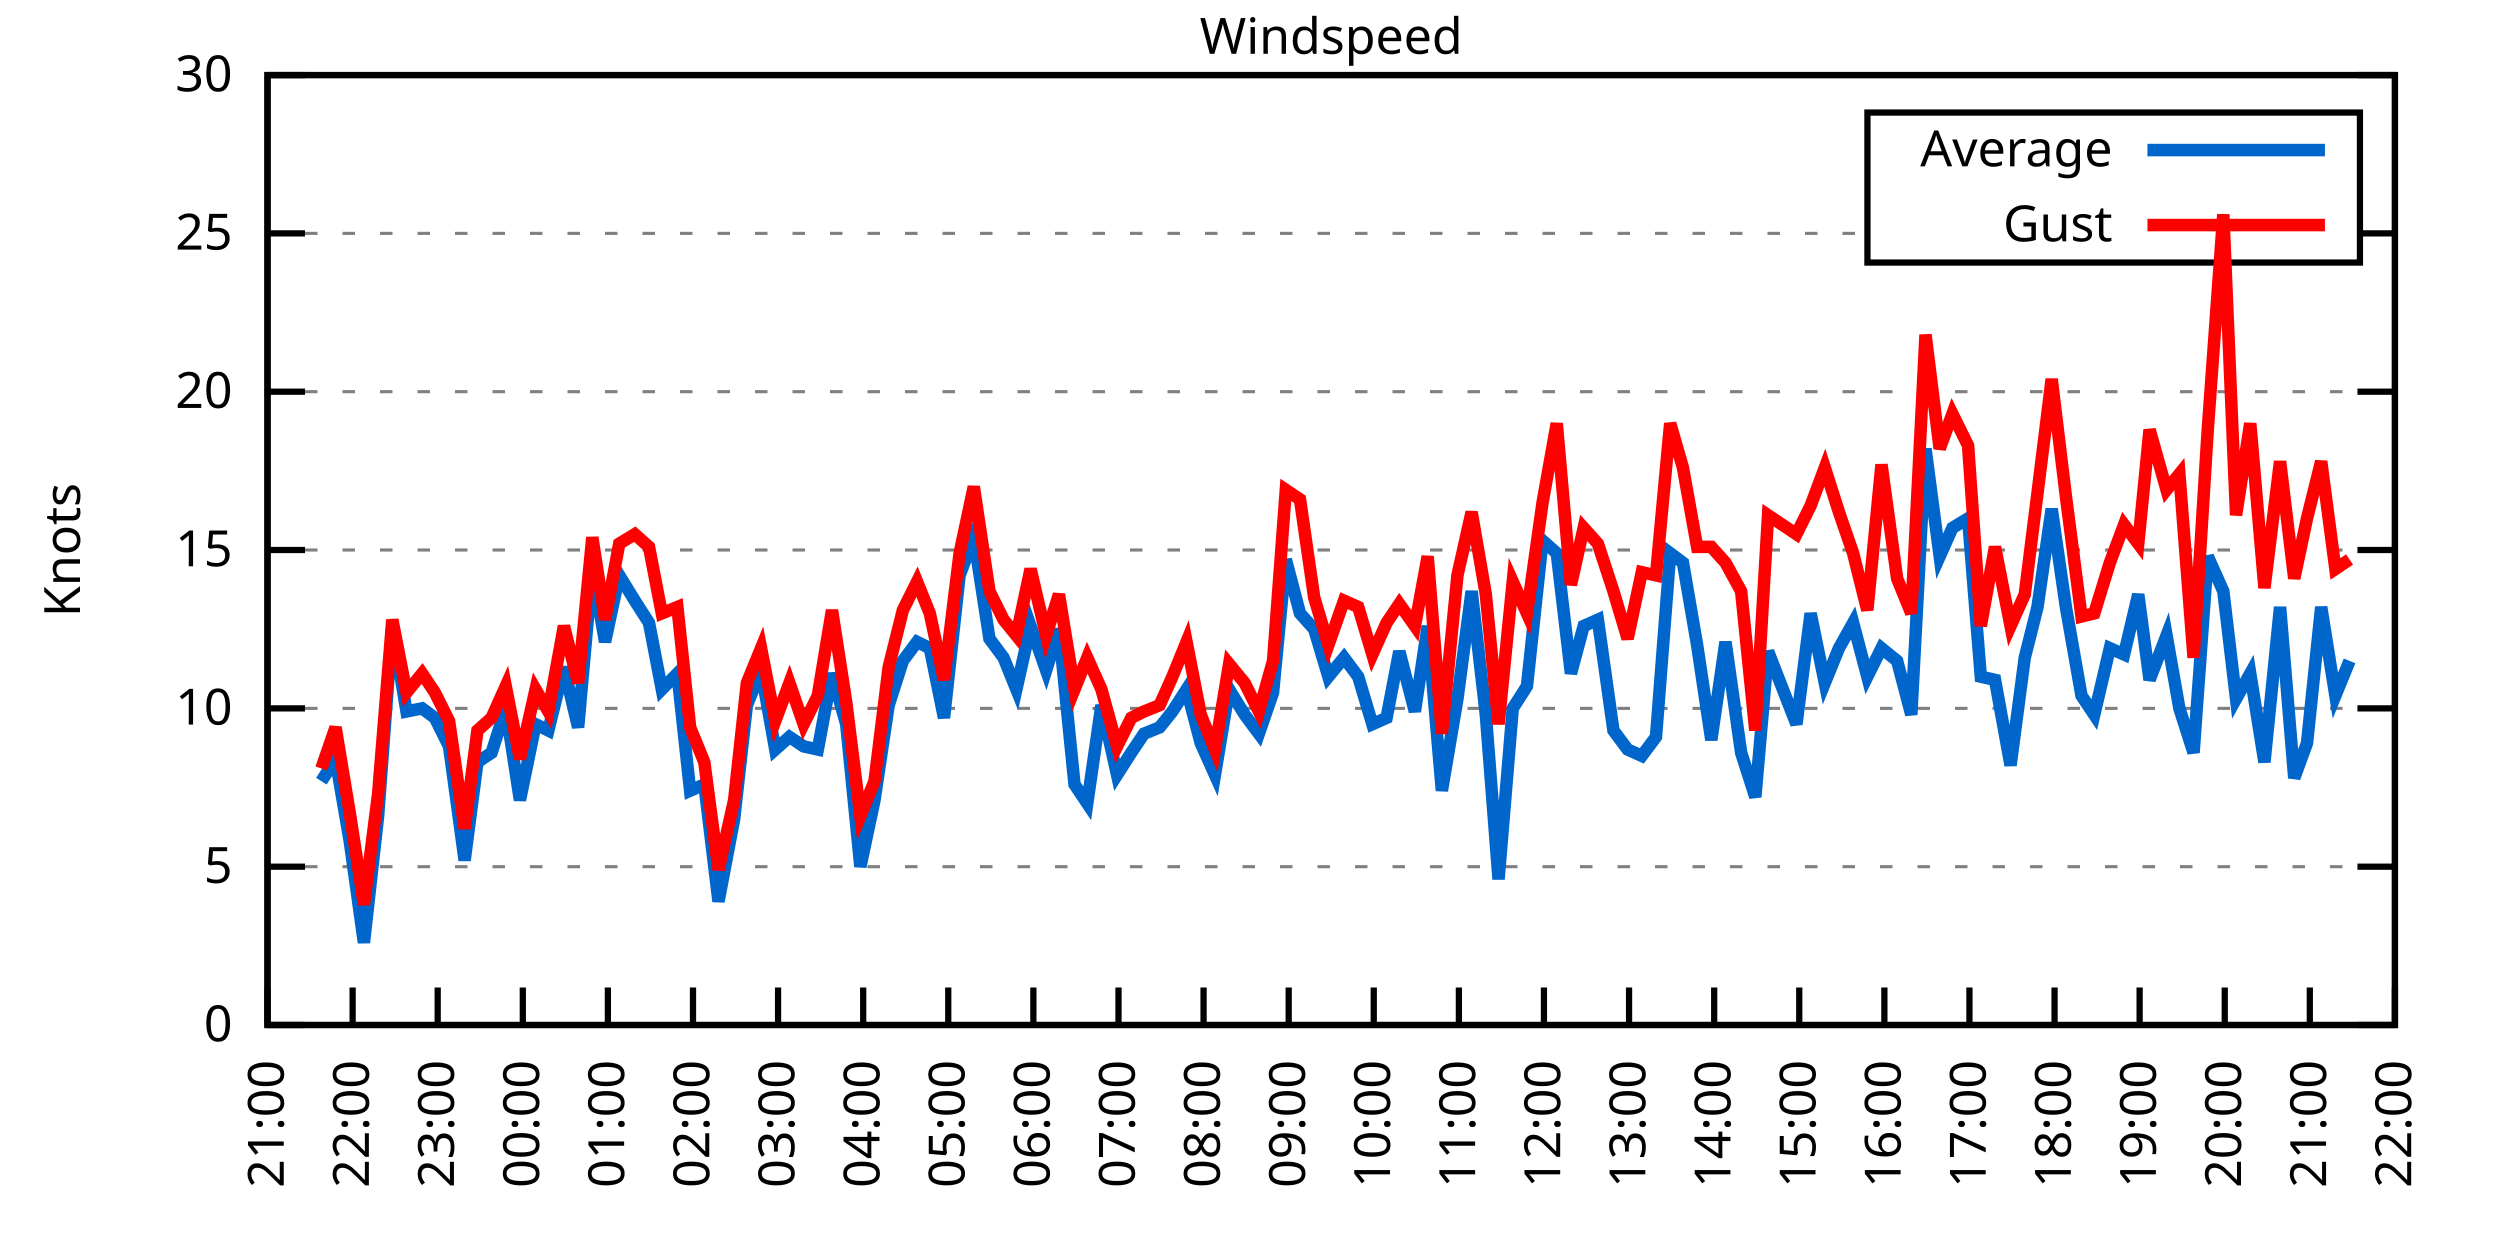
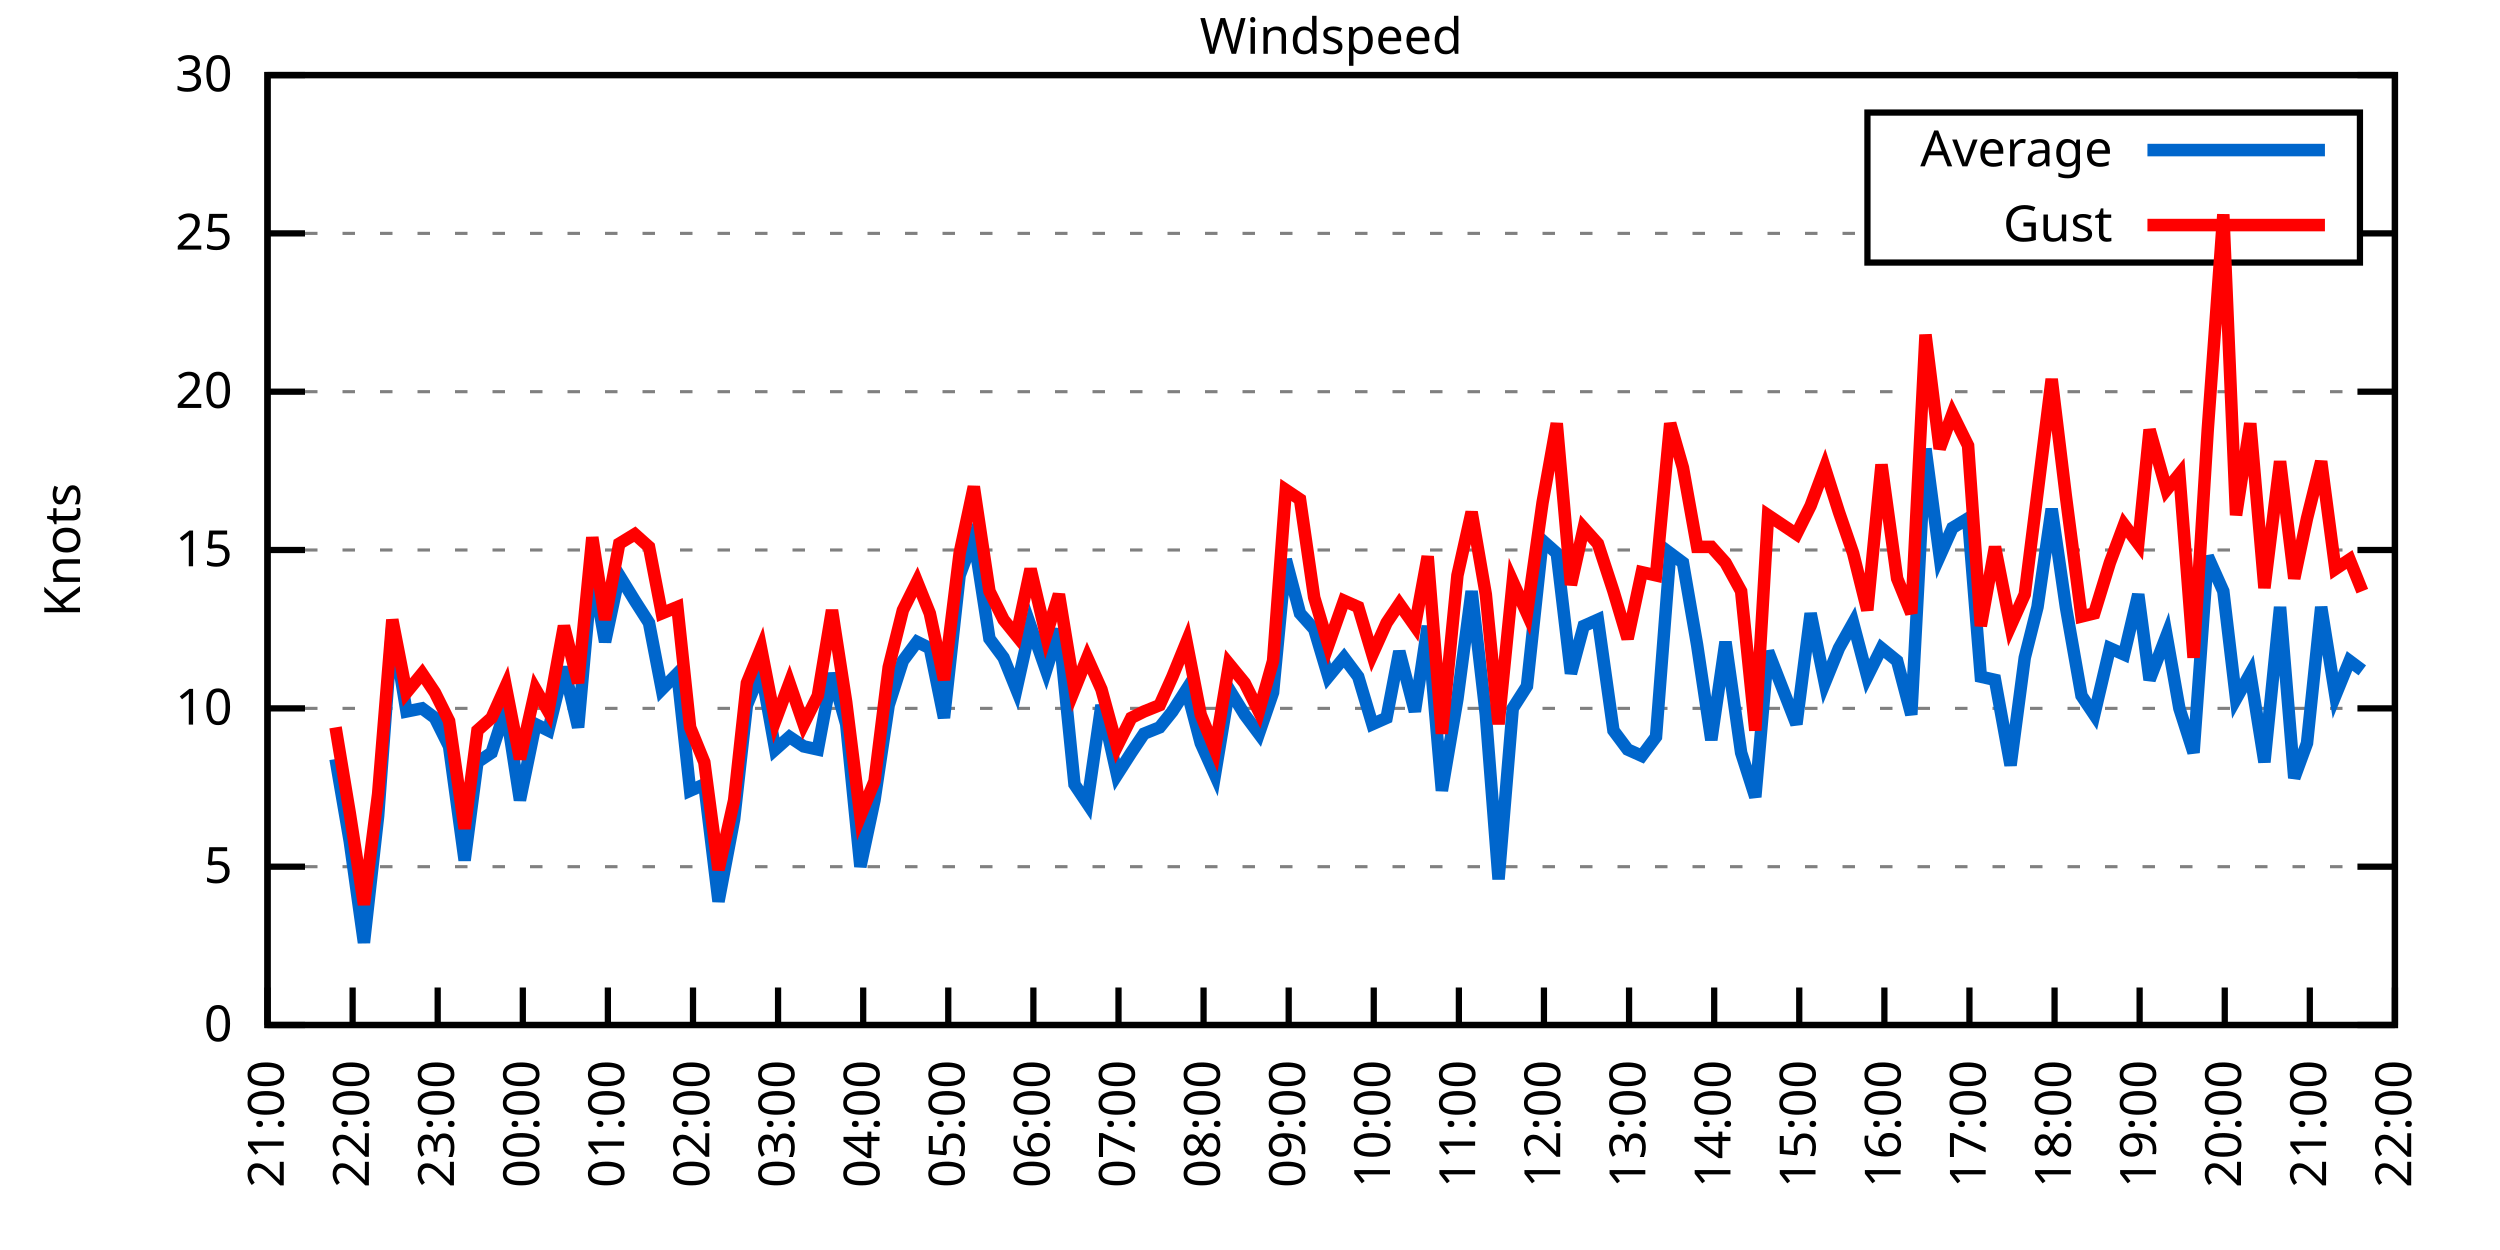
<svg xmlns="http://www.w3.org/2000/svg" xmlns:xlink="http://www.w3.org/1999/xlink" width="400" height="200" viewBox="0 0 400 200">
  <g id="gnuplot_canvas">
    <rect x="0" y="0" width="400" height="200" fill="none" />
    <defs>
      <circle id="gpDot" r="0.5" stroke-width="0.5" stroke="currentColor" />
      <path id="gpPt0" stroke-width="0.333" stroke="currentColor" d="M-1,0 h2 M0,-1 v2" />
      <path id="gpPt1" stroke-width="0.333" stroke="currentColor" d="M-1,-1 L1,1 M1,-1 L-1,1" />
      <path id="gpPt2" stroke-width="0.333" stroke="currentColor" d="M-1,0 L1,0 M0,-1 L0,1 M-1,-1 L1,1 M-1,1 L1,-1" />
      <rect id="gpPt3" stroke-width="0.333" stroke="currentColor" x="-1" y="-1" width="2" height="2" />
      <rect id="gpPt4" stroke-width="0.333" stroke="currentColor" fill="currentColor" x="-1" y="-1" width="2" height="2" />
      <circle id="gpPt5" stroke-width="0.333" stroke="currentColor" cx="0" cy="0" r="1" />
      <use xlink:href="#gpPt5" id="gpPt6" fill="currentColor" stroke="none" />
      <path id="gpPt7" stroke-width="0.333" stroke="currentColor" d="M0,-1.33 L-1.33,0.67 L1.33,0.67 z" />
      <use xlink:href="#gpPt7" id="gpPt8" fill="currentColor" stroke="none" />
      <use xlink:href="#gpPt7" id="gpPt9" stroke="currentColor" transform="rotate(180)" />
      <use xlink:href="#gpPt9" id="gpPt10" fill="currentColor" stroke="none" />
      <use xlink:href="#gpPt3" id="gpPt11" stroke="currentColor" transform="rotate(45)" />
      <use xlink:href="#gpPt11" id="gpPt12" fill="currentColor" stroke="none" />
      <path id="gpPt13" stroke-width="0.333" stroke="currentColor" d="M0,1.330 L1.265,0.411 L0.782,-1.067 L-0.782,-1.076 L-1.265,0.411 z" />
      <use xlink:href="#gpPt13" id="gpPt14" fill="currentColor" stroke="none" />
      <filter id="textbox" filterUnits="objectBoundingBox" x="0" y="0" height="1" width="1">
        <feFlood flood-color="white" flood-opacity="1" result="bgnd" />
        <feComposite in="SourceGraphic" in2="bgnd" operator="atop" />
      </filter>
      <filter id="greybox" filterUnits="objectBoundingBox" x="0" y="0" height="1" width="1">
        <feFlood flood-color="lightgrey" flood-opacity="1" result="grey" />
        <feComposite in="SourceGraphic" in2="grey" operator="atop" />
      </filter>
    </defs>
    <g fill="none" color="white" stroke="currentColor" stroke-width="1.00" stroke-linecap="butt" stroke-linejoin="miter">
</g>
    <g fill="none" color="black" stroke="currentColor" stroke-width="1.00" stroke-linecap="butt" stroke-linejoin="miter">
      <g stroke="none" shape-rendering="crispEdges">
        <polygon fill="rgb(255, 255, 255)" points="42.80,164.00 383.18,164.00 383.18,12.02 42.80,12.02 " />
      </g>
    </g>
    <g fill="none" color="black" stroke="currentColor" stroke-width="1.00" stroke-linecap="butt" stroke-linejoin="miter">
</g>
    <g fill="none" color="black" stroke="black" stroke-width="0.50" stroke-linecap="butt" stroke-linejoin="miter">
</g>
    <g fill="none" color="gray" stroke="currentColor" stroke-width="0.50" stroke-linecap="butt" stroke-linejoin="miter">
      <path stroke="gray" stroke-dasharray="2,4" class="gridline" d="M42.80,164.00 L383.19,164.00  " />
    </g>
    <g fill="none" color="gray" stroke="gray" stroke-width="1.00" stroke-linecap="butt" stroke-linejoin="miter">
</g>
    <g fill="none" color="black" stroke="currentColor" stroke-width="1.00" stroke-linecap="butt" stroke-linejoin="miter">
      <path stroke="black" d="M42.80,164.00 L48.80,164.00 M383.19,164.00 L377.19,164.00  " />
      <g transform="translate(37.20,166.60)" stroke="none" fill="black" font-family="Sans" font-size="8.00" text-anchor="end">
        <text>
          <tspan font-family="Sans"> 0</tspan>
        </text>
      </g>
    </g>
    <g fill="none" color="black" stroke="currentColor" stroke-width="1.00" stroke-linecap="butt" stroke-linejoin="miter">
</g>
    <g fill="none" color="black" stroke="black" stroke-width="0.50" stroke-linecap="butt" stroke-linejoin="miter">
</g>
    <g fill="none" color="gray" stroke="currentColor" stroke-width="0.50" stroke-linecap="butt" stroke-linejoin="miter">
      <path stroke="gray" stroke-dasharray="2,4" class="gridline" d="M42.80,138.67 L383.19,138.67  " />
    </g>
    <g fill="none" color="gray" stroke="gray" stroke-width="1.00" stroke-linecap="butt" stroke-linejoin="miter">
</g>
    <g fill="none" color="black" stroke="currentColor" stroke-width="1.00" stroke-linecap="butt" stroke-linejoin="miter">
      <path stroke="black" d="M42.80,138.67 L48.80,138.67 M383.19,138.67 L377.19,138.67  " />
      <g transform="translate(37.20,141.27)" stroke="none" fill="black" font-family="Sans" font-size="8.00" text-anchor="end">
        <text>
          <tspan font-family="Sans"> 5</tspan>
        </text>
      </g>
    </g>
    <g fill="none" color="black" stroke="currentColor" stroke-width="1.00" stroke-linecap="butt" stroke-linejoin="miter">
</g>
    <g fill="none" color="black" stroke="black" stroke-width="0.50" stroke-linecap="butt" stroke-linejoin="miter">
</g>
    <g fill="none" color="gray" stroke="currentColor" stroke-width="0.50" stroke-linecap="butt" stroke-linejoin="miter">
      <path stroke="gray" stroke-dasharray="2,4" class="gridline" d="M42.80,113.34 L383.19,113.34  " />
    </g>
    <g fill="none" color="gray" stroke="gray" stroke-width="1.00" stroke-linecap="butt" stroke-linejoin="miter">
</g>
    <g fill="none" color="black" stroke="currentColor" stroke-width="1.00" stroke-linecap="butt" stroke-linejoin="miter">
      <path stroke="black" d="M42.80,113.34 L48.80,113.34 M383.19,113.34 L377.19,113.34  " />
      <g transform="translate(37.20,115.94)" stroke="none" fill="black" font-family="Sans" font-size="8.00" text-anchor="end">
        <text>
          <tspan font-family="Sans"> 10</tspan>
        </text>
      </g>
    </g>
    <g fill="none" color="black" stroke="currentColor" stroke-width="1.00" stroke-linecap="butt" stroke-linejoin="miter">
</g>
    <g fill="none" color="black" stroke="black" stroke-width="0.50" stroke-linecap="butt" stroke-linejoin="miter">
</g>
    <g fill="none" color="gray" stroke="currentColor" stroke-width="0.50" stroke-linecap="butt" stroke-linejoin="miter">
      <path stroke="gray" stroke-dasharray="2,4" class="gridline" d="M42.80,88.00 L383.19,88.00  " />
    </g>
    <g fill="none" color="gray" stroke="gray" stroke-width="1.00" stroke-linecap="butt" stroke-linejoin="miter">
</g>
    <g fill="none" color="black" stroke="currentColor" stroke-width="1.00" stroke-linecap="butt" stroke-linejoin="miter">
      <path stroke="black" d="M42.80,88.00 L48.80,88.00 M383.19,88.00 L377.19,88.00  " />
      <g transform="translate(37.20,90.60)" stroke="none" fill="black" font-family="Sans" font-size="8.00" text-anchor="end">
        <text>
          <tspan font-family="Sans"> 15</tspan>
        </text>
      </g>
    </g>
    <g fill="none" color="black" stroke="currentColor" stroke-width="1.00" stroke-linecap="butt" stroke-linejoin="miter">
</g>
    <g fill="none" color="black" stroke="black" stroke-width="0.50" stroke-linecap="butt" stroke-linejoin="miter">
</g>
    <g fill="none" color="gray" stroke="currentColor" stroke-width="0.50" stroke-linecap="butt" stroke-linejoin="miter">
      <path stroke="gray" stroke-dasharray="2,4" class="gridline" d="M42.80,62.67 L383.19,62.67  " />
    </g>
    <g fill="none" color="gray" stroke="gray" stroke-width="1.00" stroke-linecap="butt" stroke-linejoin="miter">
</g>
    <g fill="none" color="black" stroke="currentColor" stroke-width="1.00" stroke-linecap="butt" stroke-linejoin="miter">
      <path stroke="black" d="M42.80,62.67 L48.80,62.67 M383.19,62.67 L377.19,62.67  " />
      <g transform="translate(37.20,65.27)" stroke="none" fill="black" font-family="Sans" font-size="8.00" text-anchor="end">
        <text>
          <tspan font-family="Sans"> 20</tspan>
        </text>
      </g>
    </g>
    <g fill="none" color="black" stroke="currentColor" stroke-width="1.00" stroke-linecap="butt" stroke-linejoin="miter">
</g>
    <g fill="none" color="black" stroke="black" stroke-width="0.50" stroke-linecap="butt" stroke-linejoin="miter">
</g>
    <g fill="none" color="gray" stroke="currentColor" stroke-width="0.50" stroke-linecap="butt" stroke-linejoin="miter">
      <path stroke="gray" stroke-dasharray="2,4" class="gridline" d="M42.80,37.34 L298.79,37.34 M377.59,37.34 L383.19,37.34  " />
    </g>
    <g fill="none" color="gray" stroke="gray" stroke-width="1.00" stroke-linecap="butt" stroke-linejoin="miter">
</g>
    <g fill="none" color="black" stroke="currentColor" stroke-width="1.00" stroke-linecap="butt" stroke-linejoin="miter">
      <path stroke="black" d="M42.80,37.34 L48.80,37.34 M383.19,37.34 L377.19,37.34  " />
      <g transform="translate(37.20,39.94)" stroke="none" fill="black" font-family="Sans" font-size="8.00" text-anchor="end">
        <text>
          <tspan font-family="Sans"> 25</tspan>
        </text>
      </g>
    </g>
    <g fill="none" color="black" stroke="currentColor" stroke-width="1.00" stroke-linecap="butt" stroke-linejoin="miter">
</g>
    <g fill="none" color="black" stroke="black" stroke-width="0.50" stroke-linecap="butt" stroke-linejoin="miter">
</g>
    <g fill="none" color="gray" stroke="currentColor" stroke-width="0.50" stroke-linecap="butt" stroke-linejoin="miter">
      <path stroke="gray" stroke-dasharray="2,4" class="gridline" d="M42.80,12.01 L383.19,12.01  " />
    </g>
    <g fill="none" color="gray" stroke="gray" stroke-width="1.00" stroke-linecap="butt" stroke-linejoin="miter">
</g>
    <g fill="none" color="black" stroke="currentColor" stroke-width="1.00" stroke-linecap="butt" stroke-linejoin="miter">
      <path stroke="black" d="M42.80,12.01 L48.80,12.01 M383.19,12.01 L377.19,12.01  " />
      <g transform="translate(37.20,14.61)" stroke="none" fill="black" font-family="Sans" font-size="8.00" text-anchor="end">
        <text>
          <tspan font-family="Sans"> 30</tspan>
        </text>
      </g>
    </g>
    <g fill="none" color="black" stroke="currentColor" stroke-width="1.00" stroke-linecap="butt" stroke-linejoin="miter">
      <path stroke="black" d="M42.80,164.00 L42.80,158.00  " />
      <g transform="translate(45.40,169.60) rotate(270.00)" stroke="none" fill="black" font-family="Sans" font-size="8.00" text-anchor="end">
        <text>
          <tspan font-family="Sans">21:00</tspan>
        </text>
      </g>
    </g>
    <g fill="none" color="black" stroke="currentColor" stroke-width="1.00" stroke-linecap="butt" stroke-linejoin="miter">
      <path stroke="black" d="M56.42,164.00 L56.42,158.00  " />
      <g transform="translate(59.02,169.60) rotate(270.00)" stroke="none" fill="black" font-family="Sans" font-size="8.00" text-anchor="end">
        <text>
          <tspan font-family="Sans">22:00</tspan>
        </text>
      </g>
    </g>
    <g fill="none" color="black" stroke="currentColor" stroke-width="1.00" stroke-linecap="butt" stroke-linejoin="miter">
      <path stroke="black" d="M70.03,164.00 L70.03,158.00  " />
      <g transform="translate(72.63,169.60) rotate(270.00)" stroke="none" fill="black" font-family="Sans" font-size="8.00" text-anchor="end">
        <text>
          <tspan font-family="Sans">23:00</tspan>
        </text>
      </g>
    </g>
    <g fill="none" color="black" stroke="currentColor" stroke-width="1.00" stroke-linecap="butt" stroke-linejoin="miter">
      <path stroke="black" d="M83.65,164.00 L83.65,158.00  " />
      <g transform="translate(86.25,169.60) rotate(270.00)" stroke="none" fill="black" font-family="Sans" font-size="8.00" text-anchor="end">
        <text>
          <tspan font-family="Sans">00:00</tspan>
        </text>
      </g>
    </g>
    <g fill="none" color="black" stroke="currentColor" stroke-width="1.00" stroke-linecap="butt" stroke-linejoin="miter">
      <path stroke="black" d="M97.26,164.00 L97.26,158.00  " />
      <g transform="translate(99.86,169.60) rotate(270.00)" stroke="none" fill="black" font-family="Sans" font-size="8.00" text-anchor="end">
        <text>
          <tspan font-family="Sans">01:00</tspan>
        </text>
      </g>
    </g>
    <g fill="none" color="black" stroke="currentColor" stroke-width="1.00" stroke-linecap="butt" stroke-linejoin="miter">
      <path stroke="black" d="M110.88,164.00 L110.88,158.00  " />
      <g transform="translate(113.48,169.60) rotate(270.00)" stroke="none" fill="black" font-family="Sans" font-size="8.00" text-anchor="end">
        <text>
          <tspan font-family="Sans">02:00</tspan>
        </text>
      </g>
    </g>
    <g fill="none" color="black" stroke="currentColor" stroke-width="1.00" stroke-linecap="butt" stroke-linejoin="miter">
      <path stroke="black" d="M124.49,164.00 L124.49,158.00  " />
      <g transform="translate(127.09,169.60) rotate(270.00)" stroke="none" fill="black" font-family="Sans" font-size="8.00" text-anchor="end">
        <text>
          <tspan font-family="Sans">03:00</tspan>
        </text>
      </g>
    </g>
    <g fill="none" color="black" stroke="currentColor" stroke-width="1.00" stroke-linecap="butt" stroke-linejoin="miter">
      <path stroke="black" d="M138.11,164.00 L138.11,158.00  " />
      <g transform="translate(140.71,169.60) rotate(270.00)" stroke="none" fill="black" font-family="Sans" font-size="8.00" text-anchor="end">
        <text>
          <tspan font-family="Sans">04:00</tspan>
        </text>
      </g>
    </g>
    <g fill="none" color="black" stroke="currentColor" stroke-width="1.00" stroke-linecap="butt" stroke-linejoin="miter">
      <path stroke="black" d="M151.72,164.00 L151.72,158.00  " />
      <g transform="translate(154.32,169.60) rotate(270.00)" stroke="none" fill="black" font-family="Sans" font-size="8.00" text-anchor="end">
        <text>
          <tspan font-family="Sans">05:00</tspan>
        </text>
      </g>
    </g>
    <g fill="none" color="black" stroke="currentColor" stroke-width="1.00" stroke-linecap="butt" stroke-linejoin="miter">
      <path stroke="black" d="M165.34,164.00 L165.34,158.00  " />
      <g transform="translate(167.94,169.60) rotate(270.00)" stroke="none" fill="black" font-family="Sans" font-size="8.00" text-anchor="end">
        <text>
          <tspan font-family="Sans">06:00</tspan>
        </text>
      </g>
    </g>
    <g fill="none" color="black" stroke="currentColor" stroke-width="1.00" stroke-linecap="butt" stroke-linejoin="miter">
      <path stroke="black" d="M178.96,164.00 L178.96,158.00  " />
      <g transform="translate(181.56,169.60) rotate(270.00)" stroke="none" fill="black" font-family="Sans" font-size="8.00" text-anchor="end">
        <text>
          <tspan font-family="Sans">07:00</tspan>
        </text>
      </g>
    </g>
    <g fill="none" color="black" stroke="currentColor" stroke-width="1.00" stroke-linecap="butt" stroke-linejoin="miter">
      <path stroke="black" d="M192.57,164.00 L192.57,158.00  " />
      <g transform="translate(195.17,169.60) rotate(270.00)" stroke="none" fill="black" font-family="Sans" font-size="8.00" text-anchor="end">
        <text>
          <tspan font-family="Sans">08:00</tspan>
        </text>
      </g>
    </g>
    <g fill="none" color="black" stroke="currentColor" stroke-width="1.00" stroke-linecap="butt" stroke-linejoin="miter">
      <path stroke="black" d="M206.19,164.00 L206.19,158.00  " />
      <g transform="translate(208.79,169.60) rotate(270.00)" stroke="none" fill="black" font-family="Sans" font-size="8.00" text-anchor="end">
        <text>
          <tspan font-family="Sans">09:00</tspan>
        </text>
      </g>
    </g>
    <g fill="none" color="black" stroke="currentColor" stroke-width="1.00" stroke-linecap="butt" stroke-linejoin="miter">
      <path stroke="black" d="M219.80,164.00 L219.80,158.00  " />
      <g transform="translate(222.40,169.60) rotate(270.00)" stroke="none" fill="black" font-family="Sans" font-size="8.00" text-anchor="end">
        <text>
          <tspan font-family="Sans">10:00</tspan>
        </text>
      </g>
    </g>
    <g fill="none" color="black" stroke="currentColor" stroke-width="1.00" stroke-linecap="butt" stroke-linejoin="miter">
      <path stroke="black" d="M233.42,164.00 L233.42,158.00  " />
      <g transform="translate(236.02,169.60) rotate(270.00)" stroke="none" fill="black" font-family="Sans" font-size="8.00" text-anchor="end">
        <text>
          <tspan font-family="Sans">11:00</tspan>
        </text>
      </g>
    </g>
    <g fill="none" color="black" stroke="currentColor" stroke-width="1.00" stroke-linecap="butt" stroke-linejoin="miter">
      <path stroke="black" d="M247.03,164.00 L247.03,158.00  " />
      <g transform="translate(249.63,169.60) rotate(270.00)" stroke="none" fill="black" font-family="Sans" font-size="8.00" text-anchor="end">
        <text>
          <tspan font-family="Sans">12:00</tspan>
        </text>
      </g>
    </g>
    <g fill="none" color="black" stroke="currentColor" stroke-width="1.00" stroke-linecap="butt" stroke-linejoin="miter">
      <path stroke="black" d="M260.65,164.00 L260.65,158.00  " />
      <g transform="translate(263.25,169.60) rotate(270.00)" stroke="none" fill="black" font-family="Sans" font-size="8.00" text-anchor="end">
        <text>
          <tspan font-family="Sans">13:00</tspan>
        </text>
      </g>
    </g>
    <g fill="none" color="black" stroke="currentColor" stroke-width="1.00" stroke-linecap="butt" stroke-linejoin="miter">
      <path stroke="black" d="M274.27,164.00 L274.27,158.00  " />
      <g transform="translate(276.87,169.60) rotate(270.00)" stroke="none" fill="black" font-family="Sans" font-size="8.00" text-anchor="end">
        <text>
          <tspan font-family="Sans">14:00</tspan>
        </text>
      </g>
    </g>
    <g fill="none" color="black" stroke="currentColor" stroke-width="1.00" stroke-linecap="butt" stroke-linejoin="miter">
      <path stroke="black" d="M287.88,164.00 L287.88,158.00  " />
      <g transform="translate(290.48,169.60) rotate(270.00)" stroke="none" fill="black" font-family="Sans" font-size="8.00" text-anchor="end">
        <text>
          <tspan font-family="Sans">15:00</tspan>
        </text>
      </g>
    </g>
    <g fill="none" color="black" stroke="currentColor" stroke-width="1.00" stroke-linecap="butt" stroke-linejoin="miter">
      <path stroke="black" d="M301.50,164.00 L301.50,158.00  " />
      <g transform="translate(304.10,169.60) rotate(270.00)" stroke="none" fill="black" font-family="Sans" font-size="8.00" text-anchor="end">
        <text>
          <tspan font-family="Sans">16:00</tspan>
        </text>
      </g>
    </g>
    <g fill="none" color="black" stroke="currentColor" stroke-width="1.00" stroke-linecap="butt" stroke-linejoin="miter">
      <path stroke="black" d="M315.11,164.00 L315.11,158.00  " />
      <g transform="translate(317.71,169.60) rotate(270.00)" stroke="none" fill="black" font-family="Sans" font-size="8.00" text-anchor="end">
        <text>
          <tspan font-family="Sans">17:00</tspan>
        </text>
      </g>
    </g>
    <g fill="none" color="black" stroke="currentColor" stroke-width="1.00" stroke-linecap="butt" stroke-linejoin="miter">
      <path stroke="black" d="M328.73,164.00 L328.73,158.00  " />
      <g transform="translate(331.33,169.60) rotate(270.00)" stroke="none" fill="black" font-family="Sans" font-size="8.00" text-anchor="end">
        <text>
          <tspan font-family="Sans">18:00</tspan>
        </text>
      </g>
    </g>
    <g fill="none" color="black" stroke="currentColor" stroke-width="1.00" stroke-linecap="butt" stroke-linejoin="miter">
      <path stroke="black" d="M342.34,164.00 L342.34,158.00  " />
      <g transform="translate(344.94,169.60) rotate(270.00)" stroke="none" fill="black" font-family="Sans" font-size="8.00" text-anchor="end">
        <text>
          <tspan font-family="Sans">19:00</tspan>
        </text>
      </g>
    </g>
    <g fill="none" color="black" stroke="currentColor" stroke-width="1.00" stroke-linecap="butt" stroke-linejoin="miter">
      <path stroke="black" d="M355.96,164.00 L355.96,158.00  " />
      <g transform="translate(358.56,169.60) rotate(270.00)" stroke="none" fill="black" font-family="Sans" font-size="8.00" text-anchor="end">
        <text>
          <tspan font-family="Sans">20:00</tspan>
        </text>
      </g>
    </g>
    <g fill="none" color="black" stroke="currentColor" stroke-width="1.00" stroke-linecap="butt" stroke-linejoin="miter">
      <path stroke="black" d="M369.57,164.00 L369.57,158.00  " />
      <g transform="translate(372.17,169.60) rotate(270.00)" stroke="none" fill="black" font-family="Sans" font-size="8.00" text-anchor="end">
        <text>
          <tspan font-family="Sans">21:00</tspan>
        </text>
      </g>
    </g>
    <g fill="none" color="black" stroke="currentColor" stroke-width="1.00" stroke-linecap="butt" stroke-linejoin="miter">
      <path stroke="black" d="M383.19,164.00 L383.19,158.00  " />
      <g transform="translate(385.79,169.60) rotate(270.00)" stroke="none" fill="black" font-family="Sans" font-size="8.00" text-anchor="end">
        <text>
          <tspan font-family="Sans">22:00</tspan>
        </text>
      </g>
    </g>
    <g fill="none" color="black" stroke="currentColor" stroke-width="1.00" stroke-linecap="butt" stroke-linejoin="miter">
</g>
    <g fill="none" color="black" stroke="currentColor" stroke-width="1.00" stroke-linecap="butt" stroke-linejoin="miter">
      <path stroke="black" d="M42.80,12.01 L42.80,164.00 L383.19,164.00 L383.19,12.01 L42.80,12.01 Z  " />
    </g>
    <g fill="none" color="black" stroke="currentColor" stroke-width="1.00" stroke-linecap="butt" stroke-linejoin="miter">
</g>
    <g fill="none" color="black" stroke="currentColor" stroke-width="1.00" stroke-linecap="butt" stroke-linejoin="miter">
      <path stroke="black" d="M298.79,42.01 L298.79,18.01 L377.59,18.01 L377.59,42.01 L298.79,42.01 Z  " />
    </g>
    <g id="Windspeed_plot_1">
      <g fill="none" color="white" stroke="black" stroke-width="2.00" stroke-linecap="butt" stroke-linejoin="miter">
</g>
      <g fill="none" color="black" stroke="currentColor" stroke-width="2.00" stroke-linecap="butt" stroke-linejoin="miter">
        <g transform="translate(337.99,26.61)" stroke="none" fill="black" font-family="Sans" font-size="8.00" text-anchor="end">
          <text>
            <tspan font-family="Sans">Average</tspan>
          </text>
        </g>
      </g>
      <g fill="none" color="black" stroke="currentColor" stroke-width="2.00" stroke-linecap="butt" stroke-linejoin="miter">
-         <path stroke="rgb(  0, 102, 204)" d="M343.59,24.01 L371.99,24.01 M51.42,124.99 L53.69,121.44 L55.96,134.62 L58.23,150.83 L60.50,130.56 L62.77,100.16   L65.04,113.84 L67.54,113.34 L69.58,114.86 L71.85,119.42 L74.34,137.66 L76.39,121.95 L78.65,120.43 L80.92,113.34   L83.19,128.03 L85.69,115.87 L87.73,116.88 L90.23,106.75 L92.50,116.38 L94.77,91.04 L96.81,102.70 L99.08,92.06   L101.57,96.11 L103.84,99.66 L105.89,110.30 L108.38,107.76 L110.42,126.51 L112.69,125.50 L114.96,144.24 L117.46,131.07   L119.50,112.83 L121.77,107.26 L124.04,119.92 L126.31,117.90 L128.58,119.42 L130.85,119.92 L133.12,107.76 L135.39,115.87   L137.66,138.67 L139.92,128.03 L142.19,112.83 L144.46,105.74 L146.73,102.70 L148.77,103.71 L151.04,114.86 L153.54,92.06   L155.81,85.98 L158.31,102.19 L160.57,105.23 L162.62,110.30 L164.89,100.16 L167.38,107.26 L169.43,100.67 L171.92,125.50   L173.96,128.54 L176.23,112.83 L178.73,123.98 L181.00,120.43 L183.04,117.39 L185.54,116.38 L187.58,113.84 L189.85,110.30   L192.12,118.91 L194.39,123.98 L196.66,110.30 L199.15,114.35 L201.42,117.39 L203.69,110.80 L205.73,89.52 L208.00,98.14   L210.27,100.67 L212.54,108.27 L215.04,105.23 L217.31,108.27 L219.58,115.87 L221.85,114.86 L223.89,104.22 L226.38,113.84   L228.43,100.16 L230.70,126.51 L233.19,111.82 L235.46,94.59 L237.73,114.35 L239.77,140.69 L242.04,113.34 L244.31,109.79   L246.81,86.49 L249.08,88.51 L251.35,107.76 L253.39,100.16 L255.66,99.15 L258.15,116.88 L260.42,119.92 L262.69,120.94   L264.96,117.90 L267.23,88.51 L269.27,90.03 L271.54,103.20 L273.81,118.40 L276.08,102.70 L278.58,120.43 L280.85,127.52   L282.89,104.22 L287.43,115.87 L289.70,98.14 L291.97,109.28 L294.23,103.71 L296.50,99.66 L298.77,108.27 L301.04,103.71   L303.54,105.74 L305.81,114.35 L308.08,71.79 L310.35,89.02 L312.39,84.46 L314.89,82.94 L316.93,108.27 L319.20,108.78   L321.69,122.46 L323.96,105.23 L326.00,97.12 L328.27,81.42 L330.54,97.12 L333.04,111.31 L335.08,114.35 L337.58,103.71   L339.85,104.72 L342.12,95.10 L343.93,108.78 L346.65,101.68 L348.70,113.34 L350.97,120.43 L353.24,89.02 L355.73,94.59   L357.77,111.82 L360.04,107.76 L362.31,121.95 L364.81,97.12 L367.08,124.48 L369.12,118.91 L371.39,97.12 L373.66,111.31   L375.93,105.74  " />
+         <path stroke="rgb(  0, 102, 204)" d="M343.59,24.01 L371.99,24.01 M53.69,121.44 L55.96,134.62 L58.23,150.83 L60.50,130.56 L62.77,100.16 L65.04,113.84   L67.54,113.34 L69.58,114.86 L71.85,119.42 L74.34,137.66 L76.39,121.95 L78.65,120.43 L80.92,113.34 L83.19,128.03   L85.69,115.87 L87.73,116.88 L90.23,106.75 L92.50,116.38 L94.77,91.04 L96.81,102.70 L99.08,92.06 L101.57,96.11   L103.84,99.66 L105.89,110.30 L108.38,107.76 L110.42,126.51 L112.69,125.50 L114.96,144.24 L117.46,131.07 L119.50,112.83   L121.77,107.26 L124.04,119.92 L126.31,117.90 L128.58,119.42 L130.85,119.92 L133.12,107.76 L135.39,115.87 L137.66,138.67   L139.92,128.03 L142.19,112.83 L144.46,105.74 L146.73,102.70 L148.77,103.71 L151.04,114.86 L153.54,92.06 L155.81,85.98   L158.31,102.19 L160.57,105.23 L162.62,110.30 L164.89,100.16 L167.38,107.26 L169.43,100.67 L171.92,125.50 L173.96,128.54   L176.23,112.83 L178.73,123.98 L181.00,120.43 L183.04,117.39 L185.54,116.38 L187.58,113.84 L189.85,110.30 L192.12,118.91   L194.39,123.98 L196.66,110.30 L199.15,114.35 L201.42,117.39 L203.69,110.80 L205.73,89.52 L208.00,98.14 L210.27,100.67   L212.54,108.27 L215.04,105.23 L217.31,108.27 L219.58,115.87 L221.85,114.86 L223.89,104.22 L226.38,113.84 L228.43,100.16   L230.70,126.51 L233.19,111.82 L235.46,94.59 L237.73,114.35 L239.77,140.69 L242.04,113.34 L244.31,109.79 L246.81,86.49   L249.08,88.51 L251.35,107.76 L253.39,100.16 L255.66,99.15 L258.15,116.88 L260.42,119.92 L262.69,120.94 L264.96,117.90   L267.23,88.51 L269.27,90.03 L271.54,103.20 L273.81,118.40 L276.08,102.70 L278.58,120.43 L280.85,127.52 L282.89,104.22   L287.43,115.87 L289.70,98.14 L291.97,109.28 L294.23,103.71 L296.50,99.66 L298.77,108.27 L301.04,103.71 L303.54,105.74   L305.81,114.35 L308.08,71.79 L310.35,89.02 L312.39,84.46 L314.89,82.94 L316.93,108.27 L319.20,108.78 L321.69,122.46   L323.96,105.23 L326.00,97.12 L328.27,81.42 L330.54,97.12 L333.04,111.31 L335.08,114.35 L337.58,103.71 L339.85,104.72   L342.12,95.10 L343.93,108.78 L346.65,101.68 L348.70,113.34 L350.97,120.43 L353.24,89.02 L355.73,94.59 L357.77,111.82   L360.04,107.76 L362.31,121.95 L364.81,97.12 L367.08,124.48 L369.12,118.91 L371.39,97.12 L373.66,111.31 L375.93,105.74   L377.97,107.26  " />
      </g>
    </g>
    <g id="Windspeed_plot_2">
      <g fill="none" color="black" stroke="currentColor" stroke-width="2.00" stroke-linecap="butt" stroke-linejoin="miter">
        <g transform="translate(337.99,38.61)" stroke="none" fill="black" font-family="Sans" font-size="8.00" text-anchor="end">
          <text>
            <tspan font-family="Sans">Gust</tspan>
          </text>
        </g>
      </g>
      <g fill="none" color="black" stroke="currentColor" stroke-width="2.00" stroke-linecap="butt" stroke-linejoin="miter">
-         <path stroke="rgb(255,   0,   0)" d="M343.59,36.01 L371.99,36.01 M51.42,122.96 L53.69,116.38 L55.96,130.06 L58.23,144.75 L60.50,127.02 L62.77,99.15   L65.04,110.80 L67.54,107.76 L69.58,110.80 L71.85,115.36 L74.34,132.59 L76.39,116.88 L78.65,114.86 L80.92,109.79   L83.19,121.44 L85.69,110.30 L87.73,113.84 L90.23,100.16 L92.50,109.28 L94.77,85.98 L96.81,99.15 L99.08,86.99   L101.57,85.47 L103.84,87.50 L105.89,98.14 L108.38,97.12 L110.42,116.38 L112.69,121.95 L114.96,139.17 L117.46,128.03   L119.50,109.28 L121.77,103.71 L124.04,115.36 L126.31,109.28 L128.58,115.87 L130.85,111.31 L133.12,97.63 L135.39,112.32   L137.66,130.56 L139.92,124.99 L142.19,106.75 L144.46,97.63 L146.73,93.07 L148.77,98.14 L151.04,108.78 L153.54,88.51   L155.81,77.87 L158.31,94.59 L160.57,99.15 L162.62,101.68 L164.89,91.04 L167.38,101.68 L169.43,95.10 L171.92,110.30   L173.96,105.23 L176.23,110.30 L178.73,119.42 L181.00,114.86 L183.04,113.84 L185.54,112.83 L187.58,108.27 L189.85,102.70   L192.12,114.35 L194.39,119.92 L196.66,106.24 L199.15,109.28 L201.42,113.84 L203.69,105.74 L205.73,78.38 L208.00,79.90   L210.27,95.60 L212.54,103.20 L215.04,96.11 L217.31,97.12 L219.58,104.72 L221.85,99.66 L223.89,96.62 L226.38,100.16   L228.43,89.02 L230.70,117.39 L233.19,92.06 L235.46,81.93 L237.73,95.10 L239.77,115.87 L242.04,93.07 L244.31,98.14   L246.81,80.41 L249.08,67.74 L251.35,93.58 L253.39,84.46 L255.66,86.99 L258.15,94.59 L260.42,102.19 L262.69,91.55   L264.96,92.06 L267.23,67.74 L269.27,74.83 L271.54,87.50 L273.81,87.50 L276.08,90.03 L278.58,94.59 L280.85,116.88   L282.89,82.43 L287.43,85.47 L289.70,80.91 L291.97,74.83 L294.23,81.93 L296.50,88.51 L298.77,97.63 L301.04,74.33   L303.54,92.56 L305.81,98.14 L308.08,53.55 L310.35,71.79 L312.39,66.22 L314.89,71.29 L316.93,100.16 L319.20,87.50   L321.69,100.16 L323.96,95.10 L326.00,78.89 L328.27,60.65 L330.54,79.39 L333.04,98.64 L335.08,98.14 L337.58,90.03   L339.85,83.95 L342.12,86.99 L343.93,68.75 L346.65,78.38 L348.70,75.85 L350.97,105.23 L353.24,68.75 L355.73,34.30   L357.77,82.43 L360.04,67.74 L362.31,94.08 L364.81,73.82 L367.08,92.56 L369.12,82.94 L371.39,73.82 L373.66,91.04   L375.93,89.52  " />
+         <path stroke="rgb(255,   0,   0)" d="M343.59,36.01 L371.99,36.01 M53.69,116.38 L55.96,130.06 L58.23,144.75 L60.50,127.02 L62.77,99.15 L65.04,110.80   L67.54,107.76 L69.58,110.80 L71.85,115.36 L74.34,132.59 L76.39,116.88 L78.65,114.86 L80.92,109.79 L83.19,121.44   L85.69,110.30 L87.73,113.84 L90.23,100.16 L92.50,109.28 L94.77,85.98 L96.81,99.15 L99.08,86.99 L101.57,85.47   L103.84,87.50 L105.89,98.14 L108.38,97.12 L110.42,116.38 L112.69,121.95 L114.96,139.17 L117.46,128.03 L119.50,109.28   L121.77,103.71 L124.04,115.36 L126.31,109.28 L128.58,115.87 L130.85,111.31 L133.12,97.63 L135.39,112.32 L137.66,130.56   L139.92,124.99 L142.19,106.75 L144.46,97.63 L146.73,93.07 L148.77,98.14 L151.04,108.78 L153.54,88.51 L155.81,77.87   L158.31,94.59 L160.57,99.15 L162.62,101.68 L164.89,91.04 L167.38,101.68 L169.43,95.10 L171.92,110.30 L173.96,105.23   L176.23,110.30 L178.73,119.42 L181.00,114.86 L183.04,113.84 L185.54,112.83 L187.58,108.27 L189.85,102.70 L192.12,114.35   L194.39,119.92 L196.66,106.24 L199.15,109.28 L201.42,113.84 L203.69,105.74 L205.73,78.38 L208.00,79.90 L210.27,95.60   L212.54,103.20 L215.04,96.11 L217.31,97.12 L219.58,104.72 L221.85,99.66 L223.89,96.62 L226.38,100.16 L228.43,89.02   L230.70,117.39 L233.19,92.06 L235.46,81.93 L237.73,95.10 L239.77,115.87 L242.04,93.07 L244.31,98.14 L246.81,80.41   L249.08,67.74 L251.35,93.58 L253.39,84.46 L255.66,86.99 L258.15,94.59 L260.42,102.19 L262.69,91.55 L264.96,92.06   L267.23,67.74 L269.27,74.83 L271.54,87.50 L273.81,87.50 L276.08,90.03 L278.58,94.59 L280.85,116.88 L282.89,82.43   L287.43,85.47 L289.70,80.91 L291.97,74.83 L294.23,81.93 L296.50,88.51 L298.77,97.63 L301.04,74.33 L303.54,92.56   L305.81,98.14 L308.08,53.55 L310.35,71.79 L312.39,66.22 L314.89,71.29 L316.93,100.16 L319.20,87.50 L321.69,100.16   L323.96,95.10 L326.00,78.89 L328.27,60.65 L330.54,79.39 L333.04,98.64 L335.08,98.14 L337.58,90.03 L339.85,83.95   L342.12,86.99 L343.93,68.75 L346.65,78.38 L348.70,75.85 L350.97,105.23 L353.24,68.75 L355.73,34.30 L357.77,82.43   L360.04,67.74 L362.31,94.08 L364.81,73.82 L367.08,92.56 L369.12,82.94 L371.39,73.82 L373.66,91.04 L375.93,89.52   L377.97,94.59  " />
      </g>
    </g>
    <g fill="none" color="black" stroke="currentColor" stroke-width="2.00" stroke-linecap="butt" stroke-linejoin="miter">
</g>
    <g fill="none" color="black" stroke="black" stroke-width="1.00" stroke-linecap="butt" stroke-linejoin="miter">
</g>
    <g fill="none" color="black" stroke="currentColor" stroke-width="1.00" stroke-linecap="butt" stroke-linejoin="miter">
      <path stroke="black" d="M42.80,12.01 L42.80,164.00 L383.19,164.00 L383.19,12.01 L42.80,12.01 Z  " />
      <g transform="translate(12.80,88.01) rotate(270.00)" stroke="none" fill="black" font-family="Sans" font-size="8.00" text-anchor="middle">
        <text>
          <tspan font-family="Sans">Knots</tspan>
        </text>
      </g>
    </g>
    <g fill="none" color="black" stroke="currentColor" stroke-width="1.00" stroke-linecap="butt" stroke-linejoin="miter">
</g>
    <g fill="none" color="black" stroke="currentColor" stroke-width="1.00" stroke-linecap="butt" stroke-linejoin="miter">
      <g transform="translate(212.99,8.61)" stroke="none" fill="black" font-family="Sans" font-size="8.00" text-anchor="middle">
        <text>
          <tspan font-family="Sans">Windspeed</tspan>
        </text>
      </g>
    </g>
    <g fill="none" color="black" stroke="currentColor" stroke-width="1.00" stroke-linecap="butt" stroke-linejoin="miter">
</g>
  </g>
</svg>
